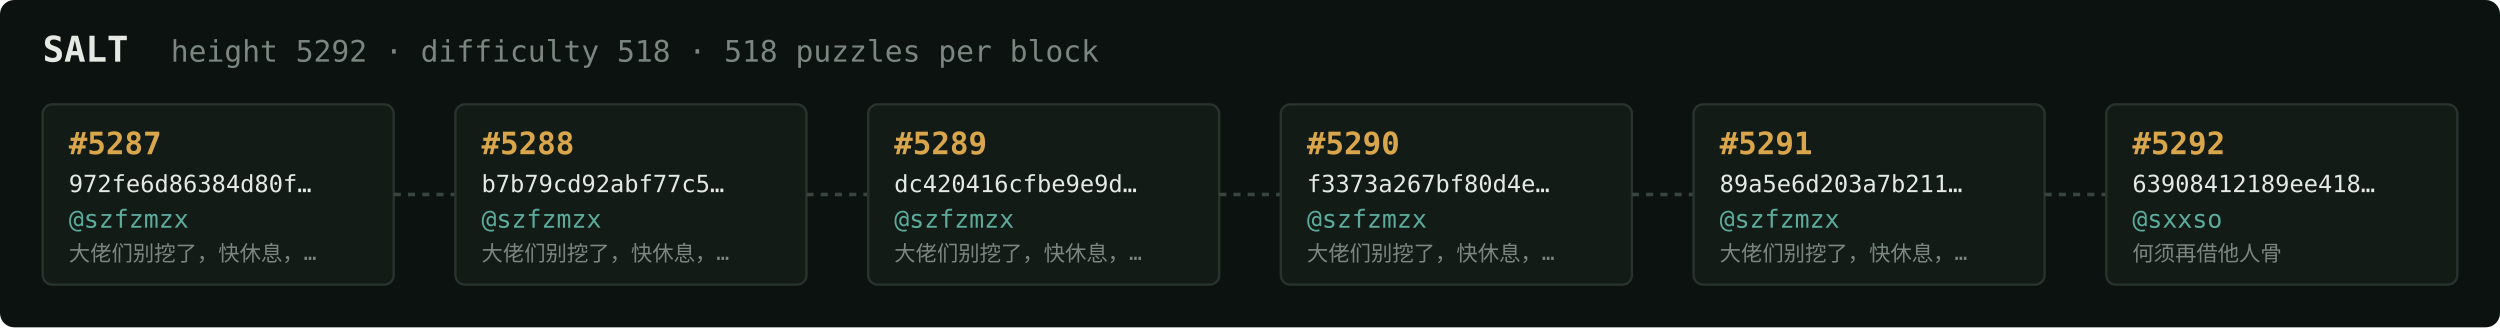
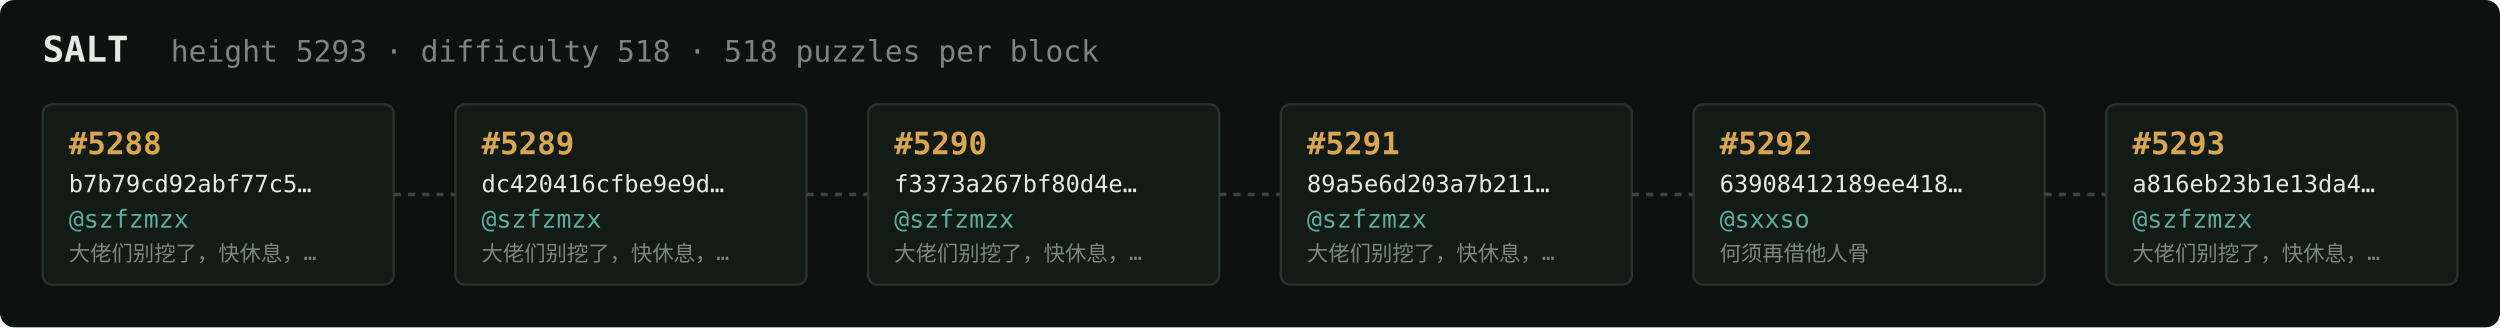
<svg xmlns="http://www.w3.org/2000/svg" width="1054" height="138" viewBox="0 0 1054 138" font-family="ui-monospace,SFMono-Regular,Menlo,monospace">
  <rect fill="#0c1210" width="1054" height="138" rx="6" />
  <text x="18" y="26" fill="#e5e9e3" font-size="15" font-weight="700">SALT</text>
-   <text x="72" y="26" fill="#7a867f" font-size="12.5">height 5292 · difficulty 518 · 518 puzzles per block</text>
+   <text x="72" y="26" fill="#7a867f" font-size="12.5">height 5293 · difficulty 518 · 518 puzzles per block</text>
  <rect x="18" y="44" width="148" height="76" rx="4" fill="#131b17" stroke="#28332e" stroke-width="1" />
-   <text x="29" y="65" fill="#d9a64c" font-size="13" font-weight="700">#5287</text>
-   <text x="29" y="81" fill="#e5e9e3" font-size="10">972fe6d86384d80f…</text>
+   <text x="29" y="65" fill="#d9a64c" font-size="13" font-weight="700">#5288</text>
+   <text x="29" y="81" fill="#e5e9e3" font-size="10">b7b79cd92abf77c5…</text>
  <text x="29" y="96" fill="#5cab9b" font-size="10.5">@szfzmzx</text>
  <text x="29" y="110" fill="#7a867f" font-size="9">大佬们别挖了，快休息，…</text>
  <line x1="166" y1="82.0" x2="192" y2="82.0" stroke="#38443e" stroke-width="1.5" stroke-dasharray="3 3" />
  <rect x="192" y="44" width="148" height="76" rx="4" fill="#131b17" stroke="#28332e" stroke-width="1" />
-   <text x="203" y="65" fill="#d9a64c" font-size="13" font-weight="700">#5288</text>
-   <text x="203" y="81" fill="#e5e9e3" font-size="10">b7b79cd92abf77c5…</text>
+   <text x="203" y="65" fill="#d9a64c" font-size="13" font-weight="700">#5289</text>
+   <text x="203" y="81" fill="#e5e9e3" font-size="10">dc420416cfbe9e9d…</text>
  <text x="203" y="96" fill="#5cab9b" font-size="10.5">@szfzmzx</text>
  <text x="203" y="110" fill="#7a867f" font-size="9">大佬们别挖了，快休息，…</text>
  <line x1="340" y1="82.0" x2="366" y2="82.0" stroke="#38443e" stroke-width="1.5" stroke-dasharray="3 3" />
  <rect x="366" y="44" width="148" height="76" rx="4" fill="#131b17" stroke="#28332e" stroke-width="1" />
-   <text x="377" y="65" fill="#d9a64c" font-size="13" font-weight="700">#5289</text>
-   <text x="377" y="81" fill="#e5e9e3" font-size="10">dc420416cfbe9e9d…</text>
+   <text x="377" y="65" fill="#d9a64c" font-size="13" font-weight="700">#5290</text>
+   <text x="377" y="81" fill="#e5e9e3" font-size="10">f3373a267bf80d4e…</text>
  <text x="377" y="96" fill="#5cab9b" font-size="10.5">@szfzmzx</text>
  <text x="377" y="110" fill="#7a867f" font-size="9">大佬们别挖了，快休息，…</text>
  <line x1="514" y1="82.0" x2="540" y2="82.0" stroke="#38443e" stroke-width="1.5" stroke-dasharray="3 3" />
  <rect x="540" y="44" width="148" height="76" rx="4" fill="#131b17" stroke="#28332e" stroke-width="1" />
-   <text x="551" y="65" fill="#d9a64c" font-size="13" font-weight="700">#5290</text>
-   <text x="551" y="81" fill="#e5e9e3" font-size="10">f3373a267bf80d4e…</text>
+   <text x="551" y="65" fill="#d9a64c" font-size="13" font-weight="700">#5291</text>
+   <text x="551" y="81" fill="#e5e9e3" font-size="10">89a5e6d203a7b211…</text>
  <text x="551" y="96" fill="#5cab9b" font-size="10.5">@szfzmzx</text>
  <text x="551" y="110" fill="#7a867f" font-size="9">大佬们别挖了，快休息，…</text>
  <line x1="688" y1="82.0" x2="714" y2="82.0" stroke="#38443e" stroke-width="1.5" stroke-dasharray="3 3" />
  <rect x="714" y="44" width="148" height="76" rx="4" fill="#131b17" stroke="#28332e" stroke-width="1" />
-   <text x="725" y="65" fill="#d9a64c" font-size="13" font-weight="700">#5291</text>
-   <text x="725" y="81" fill="#e5e9e3" font-size="10">89a5e6d203a7b211…</text>
-   <text x="725" y="96" fill="#5cab9b" font-size="10.5">@szfzmzx</text>
-   <text x="725" y="110" fill="#7a867f" font-size="9">大佬们别挖了，快休息，…</text>
+   <text x="725" y="65" fill="#d9a64c" font-size="13" font-weight="700">#5292</text>
+   <text x="725" y="81" fill="#e5e9e3" font-size="10">63908412189ee418…</text>
+   <text x="725" y="96" fill="#5cab9b" font-size="10.5">@sxxso</text>
+   <text x="725" y="110" fill="#7a867f" font-size="9">何须再借他人骨</text>
  <line x1="862" y1="82.0" x2="888" y2="82.0" stroke="#38443e" stroke-width="1.5" stroke-dasharray="3 3" />
  <rect x="888" y="44" width="148" height="76" rx="4" fill="#131b17" stroke="#28332e" stroke-width="1" />
-   <text x="899" y="65" fill="#d9a64c" font-size="13" font-weight="700">#5292</text>
-   <text x="899" y="81" fill="#e5e9e3" font-size="10">63908412189ee418…</text>
-   <text x="899" y="96" fill="#5cab9b" font-size="10.5">@sxxso</text>
-   <text x="899" y="110" fill="#7a867f" font-size="9">何须再借他人骨</text>
+   <text x="899" y="65" fill="#d9a64c" font-size="13" font-weight="700">#5293</text>
+   <text x="899" y="81" fill="#e5e9e3" font-size="10">a816eb23b1e13da4…</text>
+   <text x="899" y="96" fill="#5cab9b" font-size="10.5">@szfzmzx</text>
+   <text x="899" y="110" fill="#7a867f" font-size="9">大佬们别挖了，快休息，…</text>
</svg>
